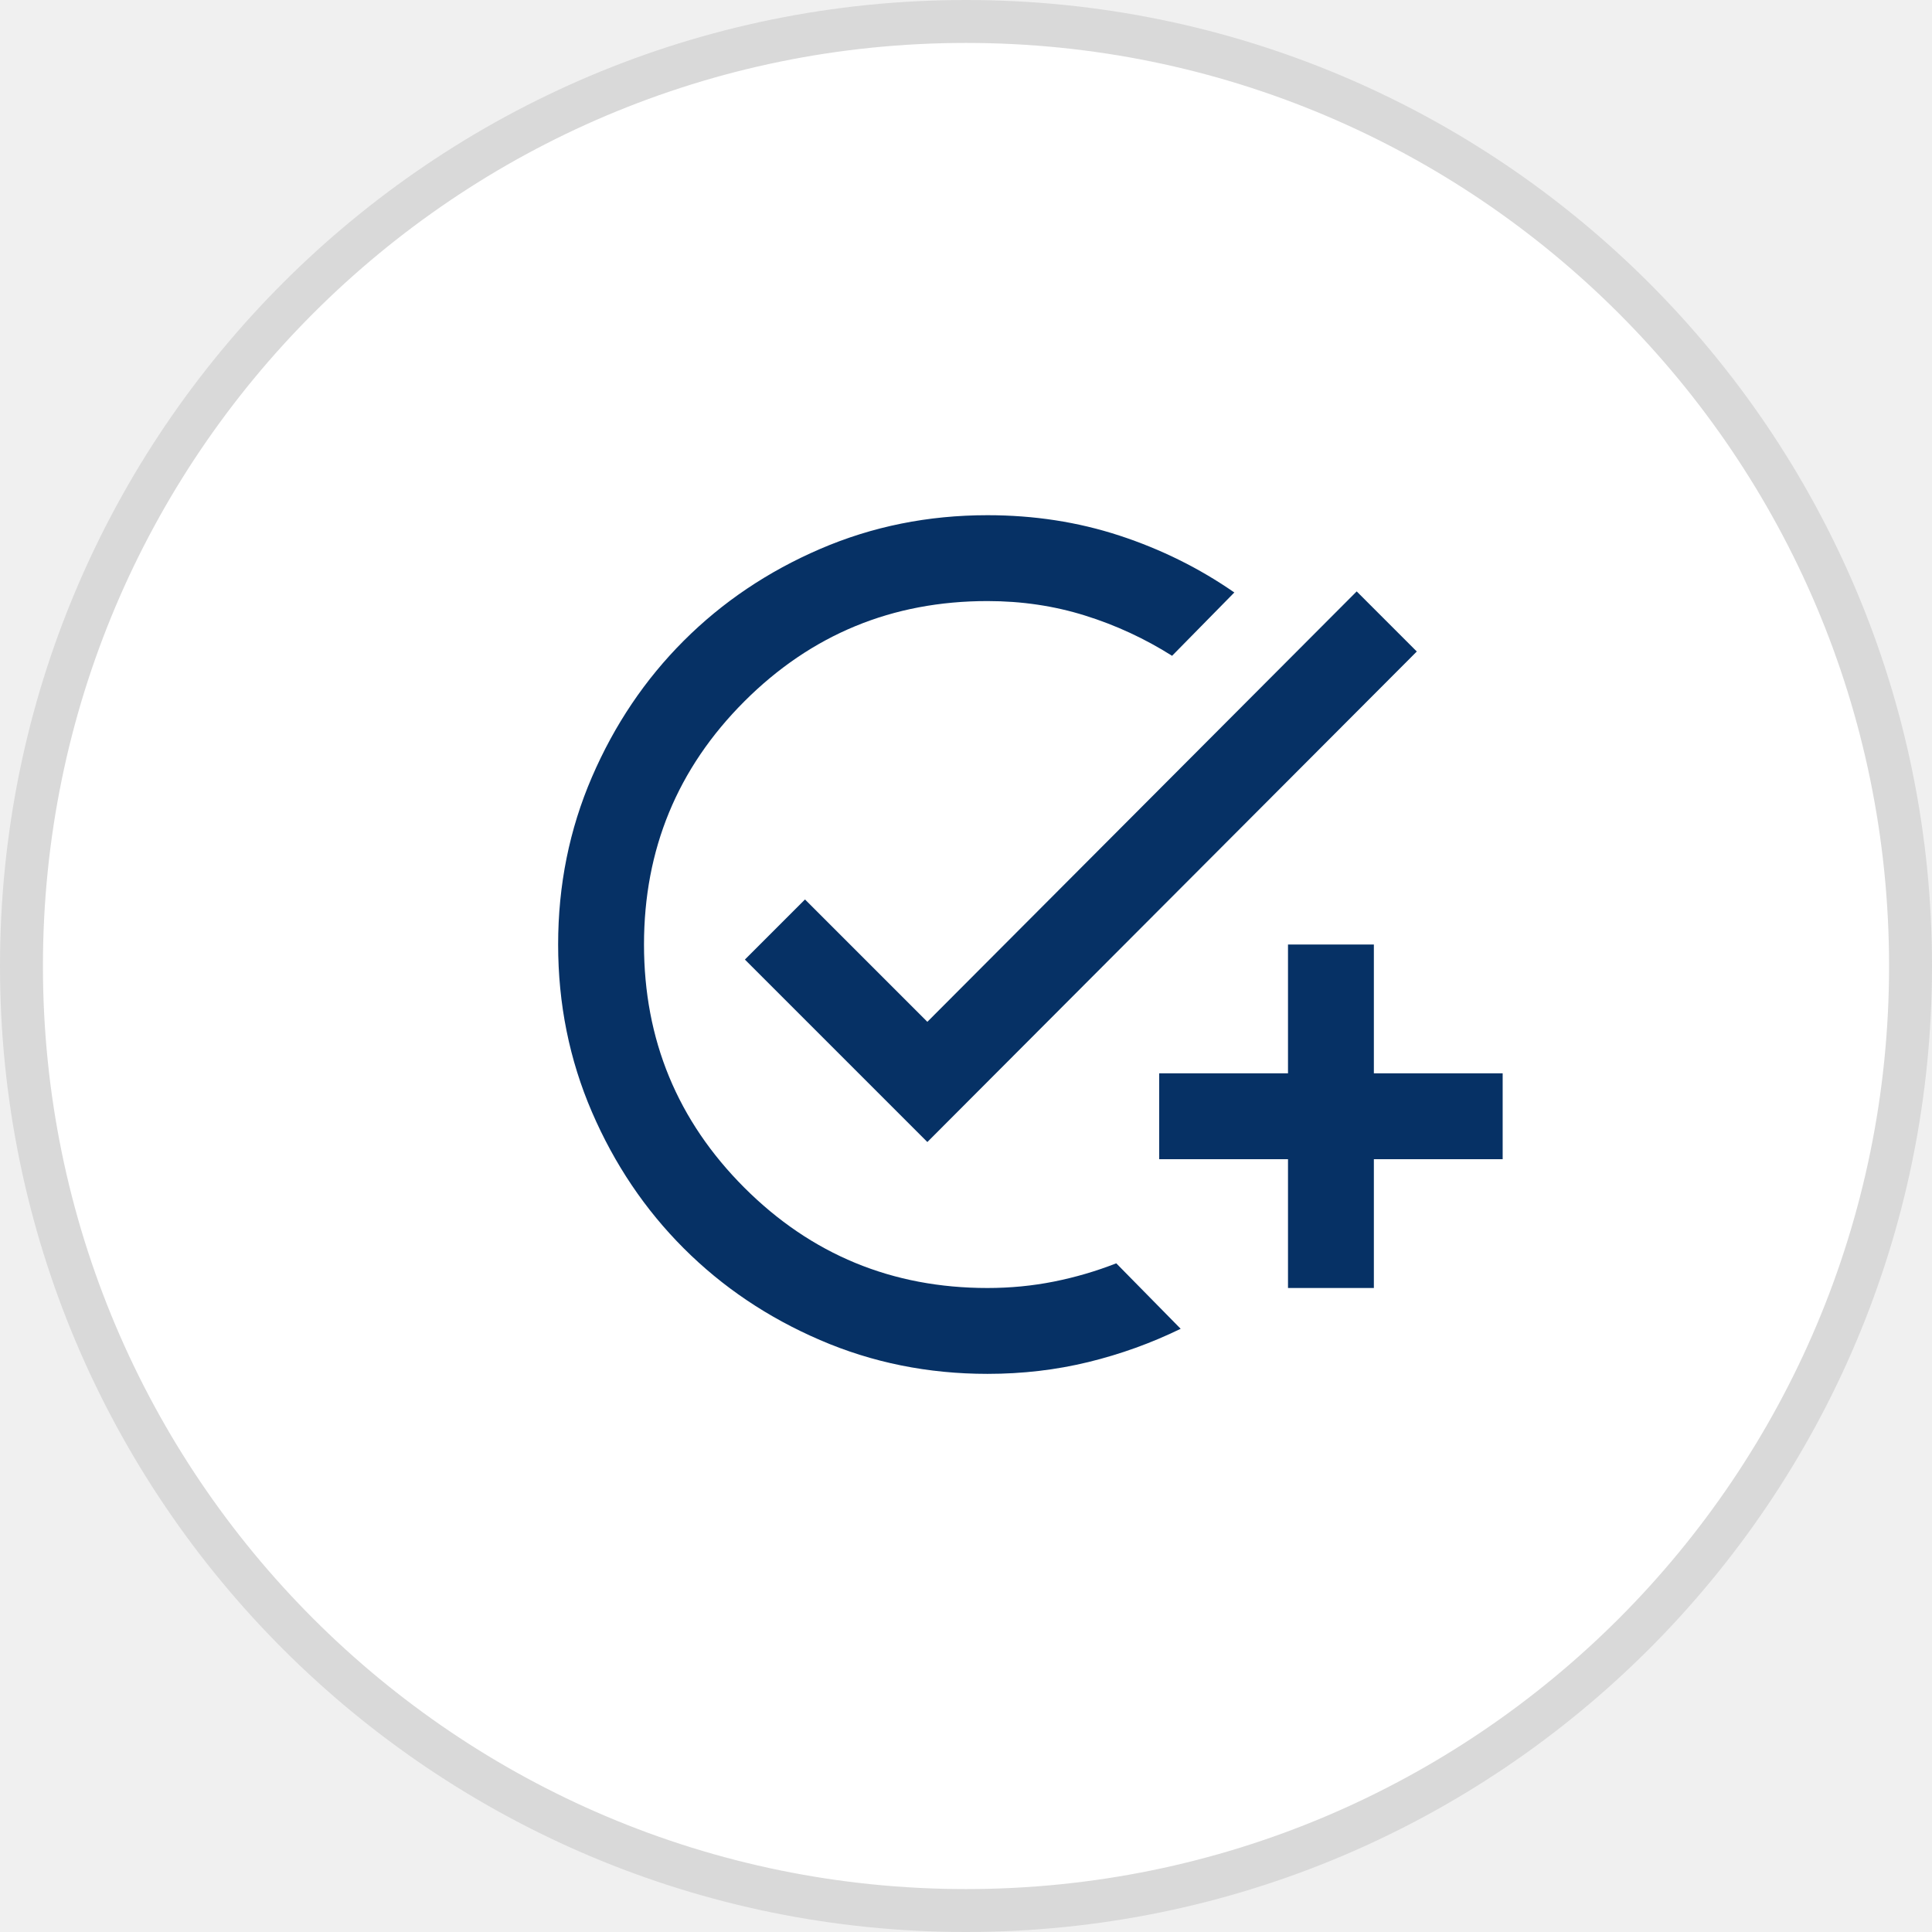
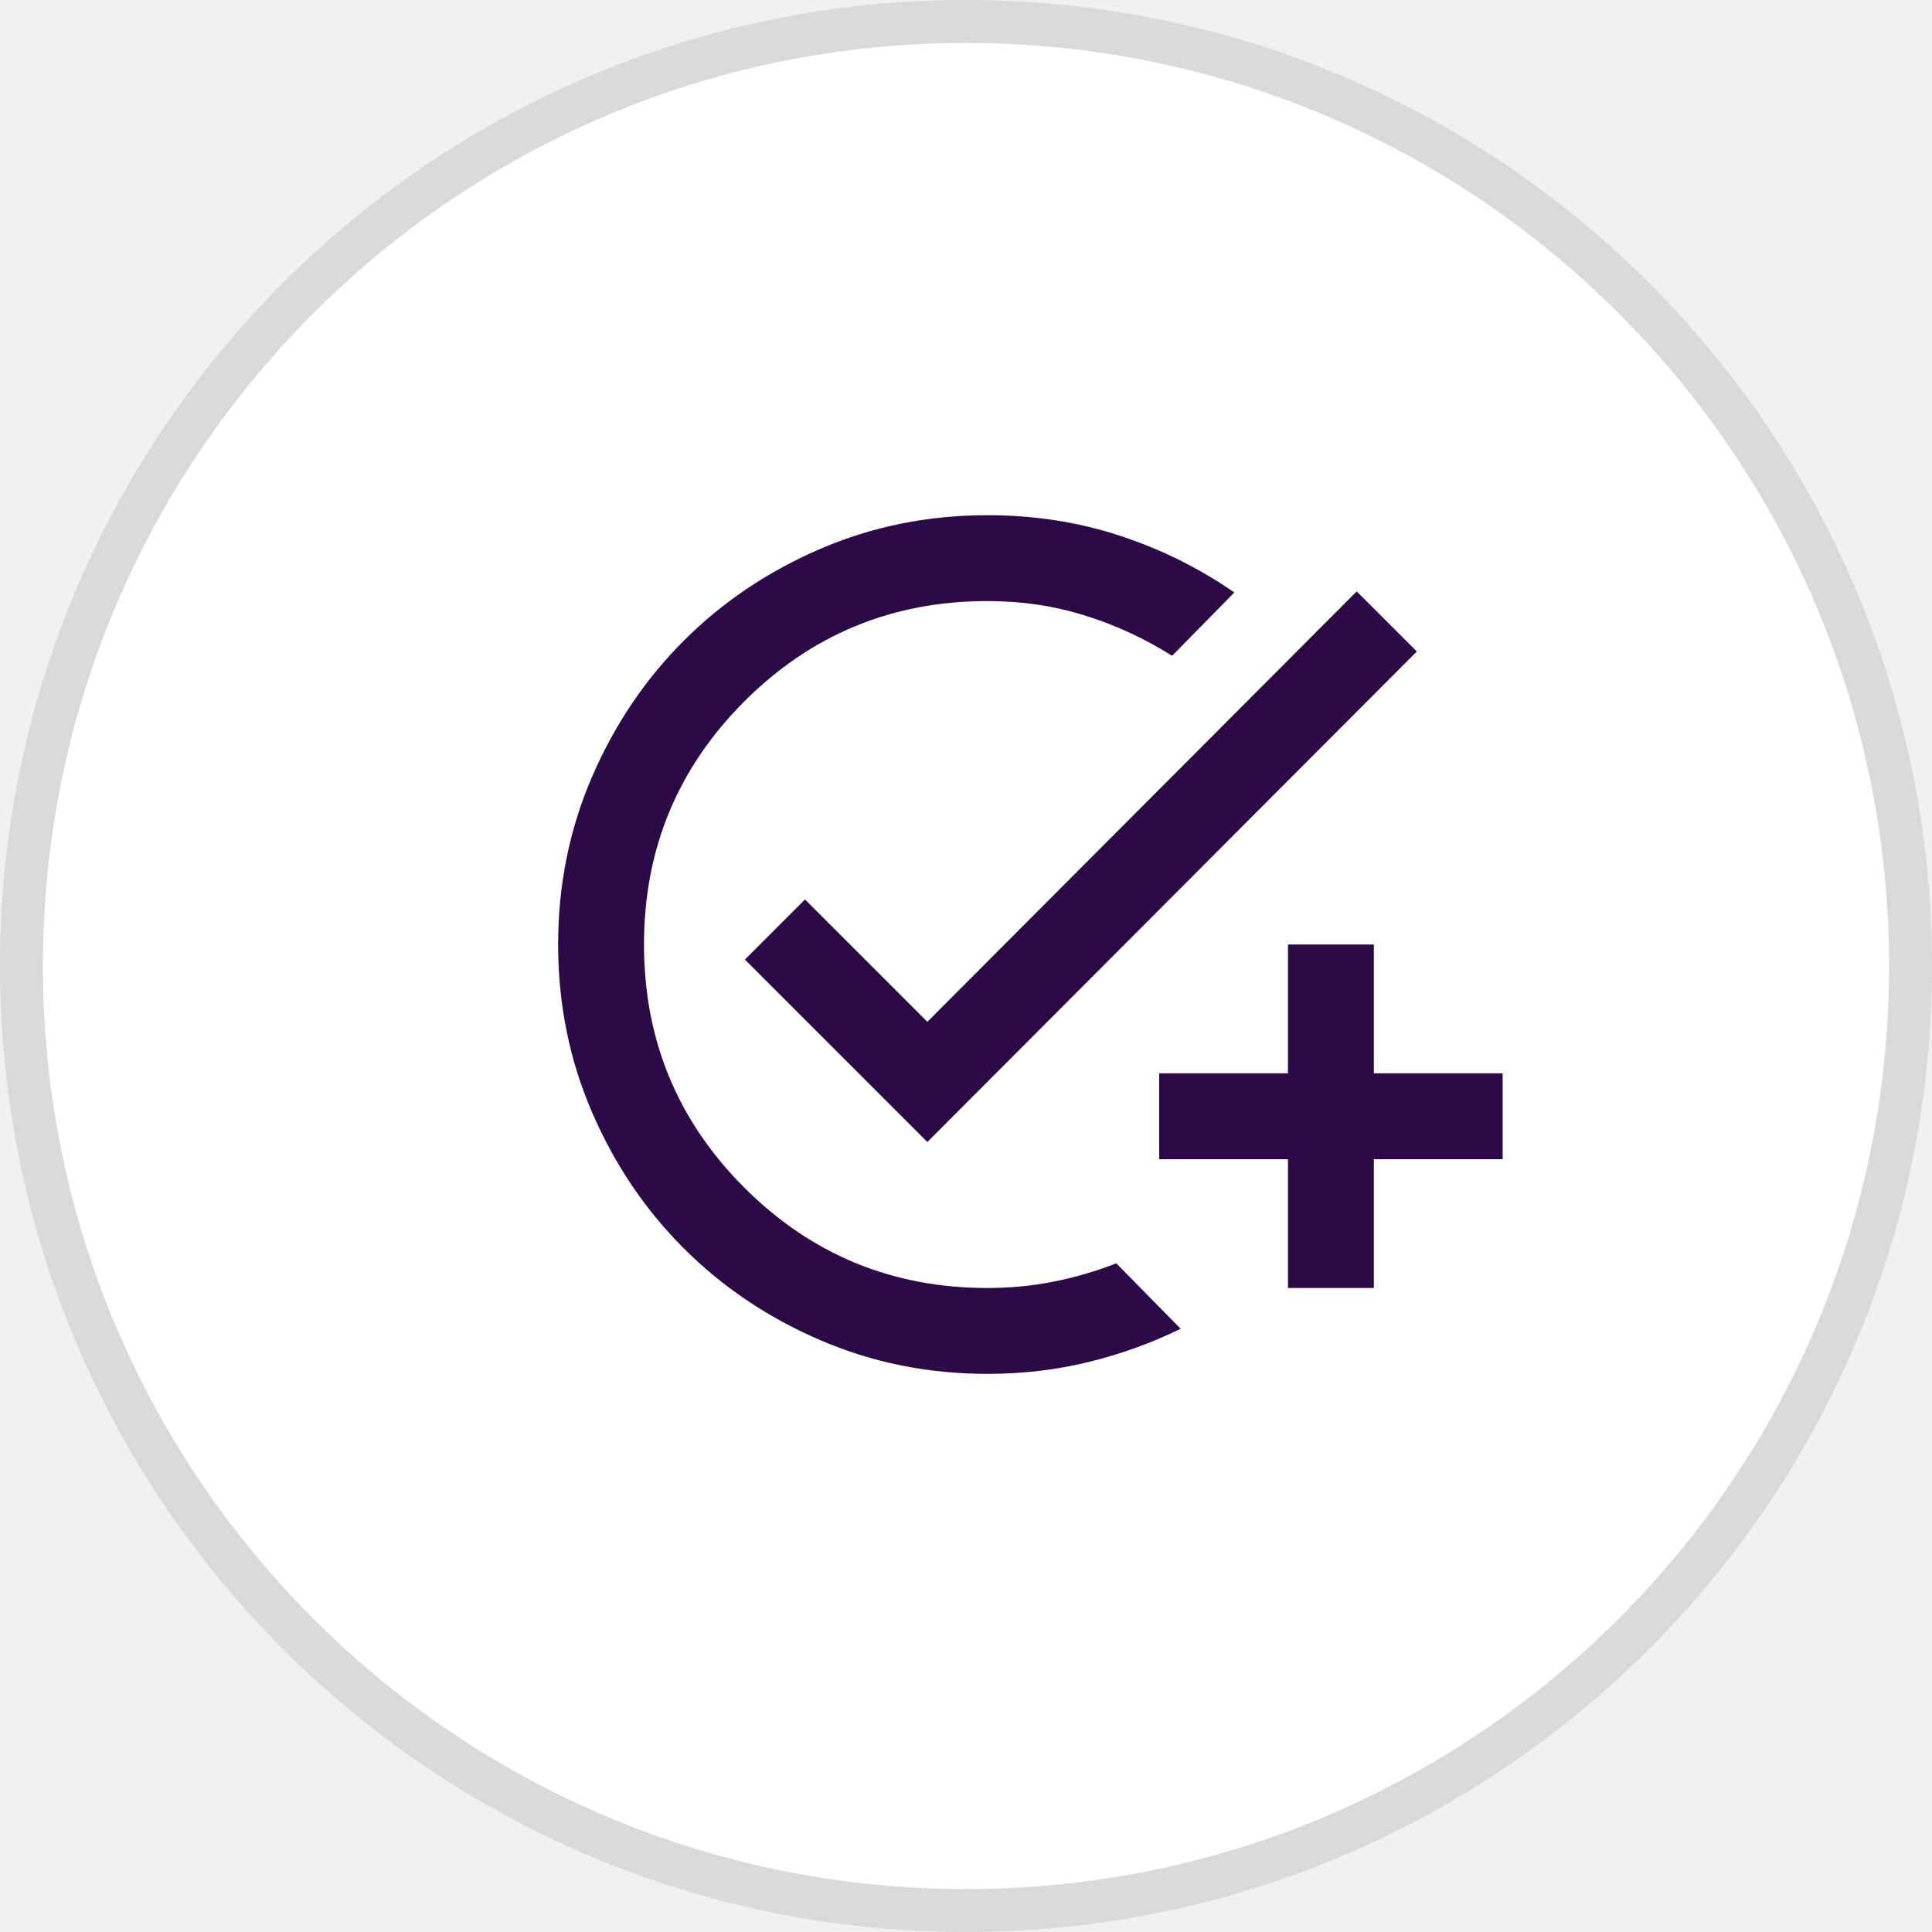
<svg xmlns="http://www.w3.org/2000/svg" width="45" height="45" viewBox="0 0 45 45" fill="none">
  <circle cx="22.5" cy="22.5" r="22" fill="white" stroke="#D9D9D9" />
-   <path d="M23 32C21.617 32 20.317 31.738 19.1 31.212C17.883 30.688 16.825 29.975 15.925 29.075C15.025 28.175 14.312 27.117 13.787 25.9C13.262 24.683 13 23.383 13 22C13 20.617 13.262 19.317 13.787 18.1C14.312 16.883 15.025 15.825 15.925 14.925C16.825 14.025 17.883 13.312 19.1 12.787C20.317 12.262 21.617 12 23 12C24.083 12 25.108 12.158 26.075 12.475C27.042 12.792 27.933 13.233 28.75 13.8L27.3 15.275C26.667 14.875 25.992 14.562 25.275 14.338C24.558 14.113 23.8 14 23 14C20.783 14 18.896 14.779 17.337 16.337C15.779 17.896 15 19.783 15 22C15 24.217 15.779 26.104 17.337 27.663C18.896 29.221 20.783 30 23 30C23.533 30 24.05 29.95 24.55 29.85C25.05 29.75 25.533 29.608 26 29.425L27.5 30.95C26.817 31.283 26.1 31.542 25.35 31.725C24.6 31.908 23.817 32 23 32ZM30 30V27H27V25H30V22H32V25H35V27H32V30H30ZM21.6 26.6L17.35 22.35L18.75 20.95L21.6 23.8L31.6 13.775L33 15.175L21.6 26.6Z" fill="#063165" />
+   <path d="M23 32C21.617 32 20.317 31.738 19.1 31.212C17.883 30.688 16.825 29.975 15.925 29.075C15.025 28.175 14.312 27.117 13.787 25.9C13.262 24.683 13 23.383 13 22C13 20.617 13.262 19.317 13.787 18.1C14.312 16.883 15.025 15.825 15.925 14.925C16.825 14.025 17.883 13.312 19.1 12.787C20.317 12.262 21.617 12 23 12C24.083 12 25.108 12.158 26.075 12.475C27.042 12.792 27.933 13.233 28.75 13.8L27.3 15.275C26.667 14.875 25.992 14.562 25.275 14.338C24.558 14.113 23.8 14 23 14C20.783 14 18.896 14.779 17.337 16.337C15.779 17.896 15 19.783 15 22C15 24.217 15.779 26.104 17.337 27.663C18.896 29.221 20.783 30 23 30C23.533 30 24.05 29.95 24.55 29.85C25.05 29.75 25.533 29.608 26 29.425L27.5 30.95C26.817 31.283 26.1 31.542 25.35 31.725C24.6 31.908 23.817 32 23 32ZM30 30V27H27V25H30V22H32V25H35V27H32V30H30ZM21.6 26.6L17.35 22.35L18.75 20.95L21.6 23.8L31.6 13.775L33 15.175L21.6 26.6Z" fill="#2C0947" />
</svg>
